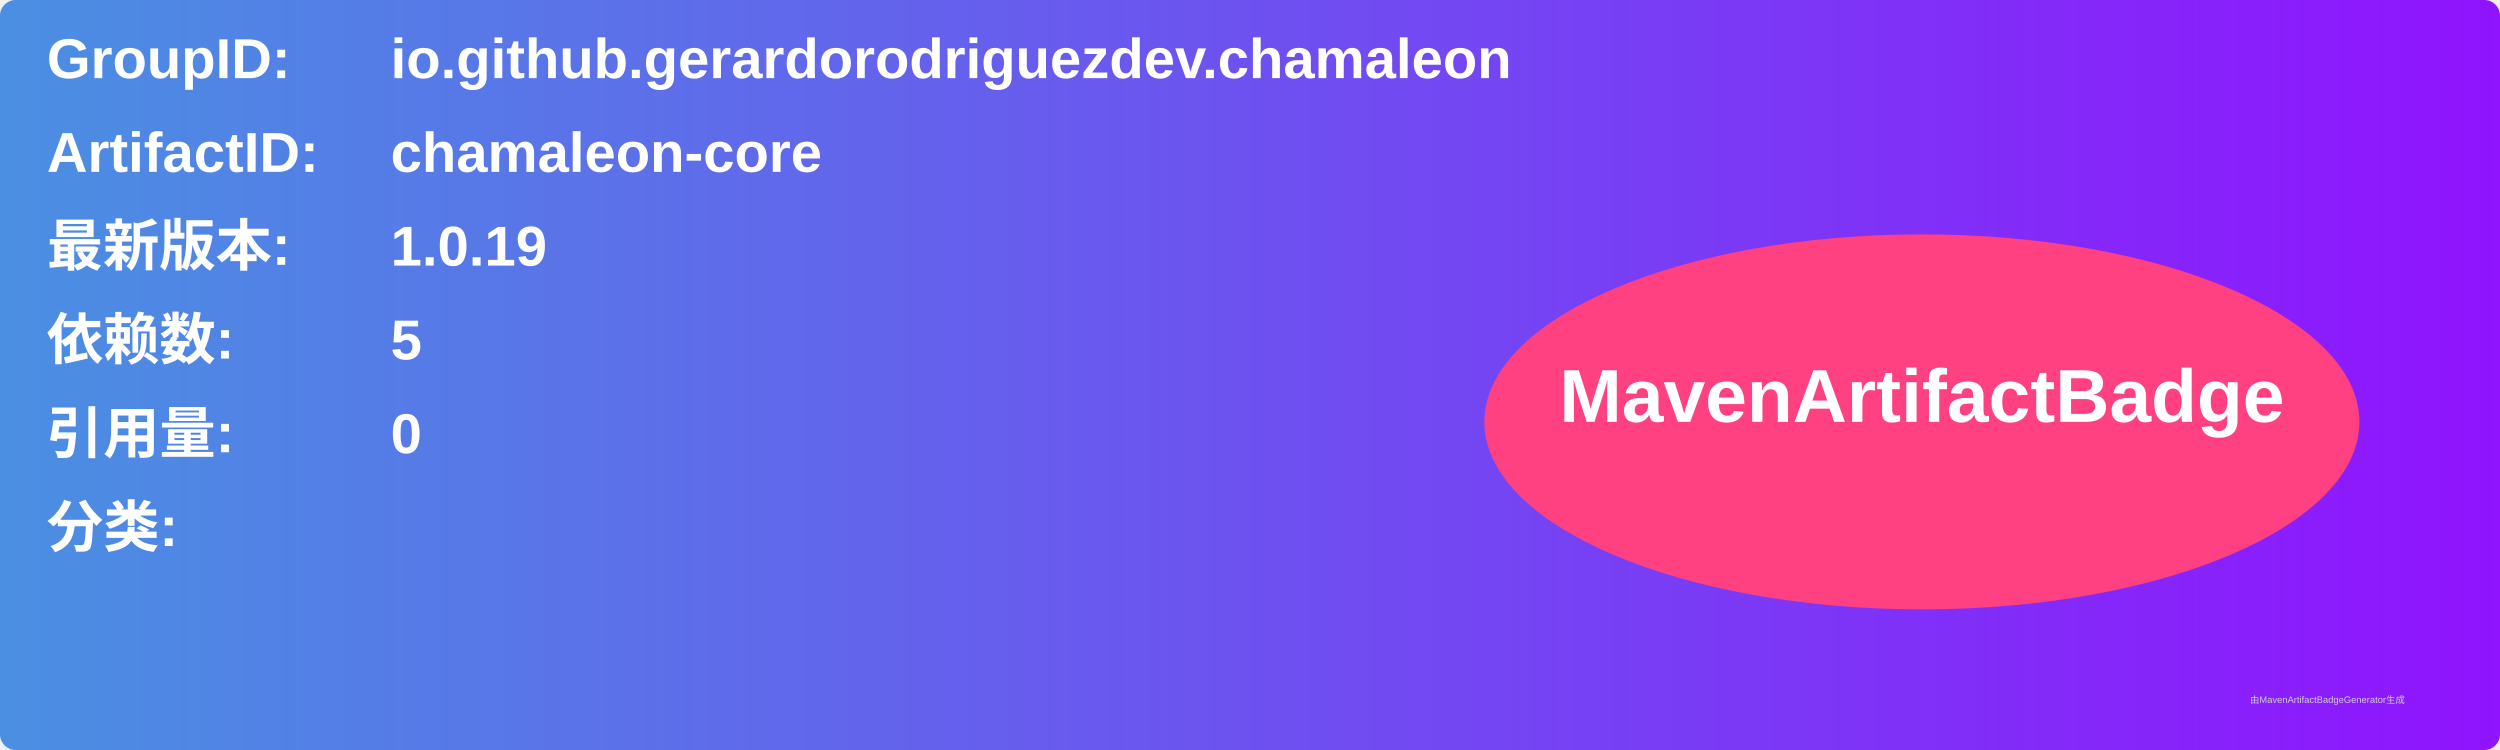
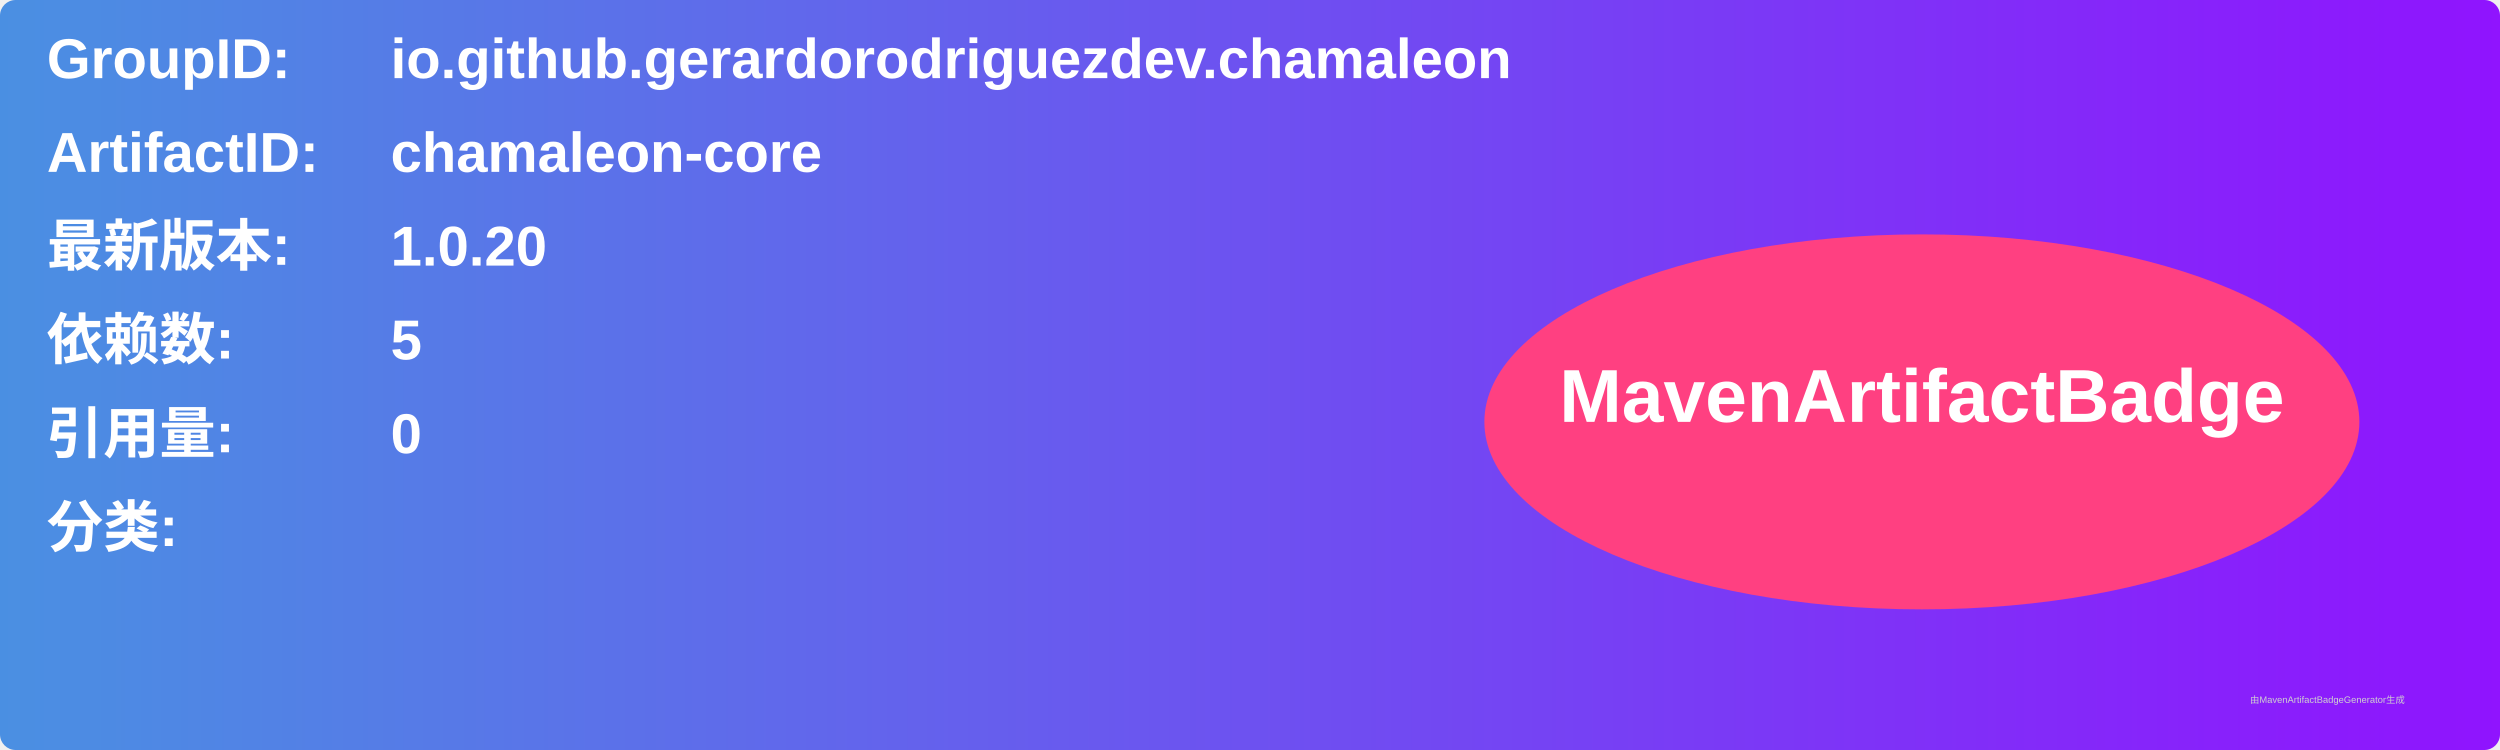
<svg xmlns="http://www.w3.org/2000/svg" width="800" height="240" viewBox="0 0 800 240">
  <linearGradient id="grad" x1="0%" y1="0%" x2="100%" y2="0%">
    <stop offset="0%" stop-color="#4a90e2" />
    <stop offset="100%" stop-color="#9013fe" />
  </linearGradient>
  <rect width="100%" height="100%" rx="5" ry="5" fill="url(#grad)" />
  <g transform="translate(15, 15)">
    <text x="0" y="10" font-family="Arial" font-size="18" fill="white" font-weight="bold" width="260">GroupID:</text>
    <text x="110" y="10" font-family="Arial" font-size="18" fill="white" font-weight="bold" width="460">io.github.gerardorodriguezdev.chamaleon</text>
    <text x="0" y="40" font-family="Arial" font-size="18" fill="white" font-weight="bold" width="260">ArtifactID:</text>
    <text x="110" y="40" font-family="Arial" font-size="18" fill="white" font-weight="bold" width="460">chamaleon-core</text>
    <text x="0" y="70" font-family="Arial" font-size="18" fill="white" font-weight="bold">最新版本:</text>
    <text x="110" y="70" font-family="Arial" font-size="18" fill="white" font-weight="bold">
-       <tspan font-weight="bold">1.0.19</tspan>
+       <tspan font-weight="bold">1.0.20</tspan>
    </text>
    <text x="0" y="100" font-family="Arial" font-size="18" fill="white" font-weight="bold">依赖数: </text>
    <text x="110" y="100" font-family="Arial" font-size="18" fill="white">
      <tspan font-weight="bold">5</tspan>
    </text>
    <text x="0" y="130" font-family="Arial" font-size="18" fill="white" font-weight="bold">引用量: </text>
    <text x="110" y="130" font-family="Arial" font-size="18" fill="white">
      <tspan font-weight="bold">0</tspan>
    </text>
    <text x="0" y="160" font-family="Arial" font-size="18" fill="white" font-weight="bold">分类:</text>
    <text x="10" y="190" font-family="Arial" font-size="10" fill="white">
      <tspan font-weight="bold" />
    </text>
    <ellipse cx="600" cy="120" rx="140" ry="60" fill="#ff4081" />
    <text x="600" y="120" text-anchor="middle" font-family="Arial" font-size="24" fill="white" font-weight="bold">MavenArtifactBadge</text>
  </g>
  <text x="720" y="225" font-family="Arial" font-size="3" fill="#d0d0d0">由MavenArtifactBadgeGenerator生成</text>
</svg>
